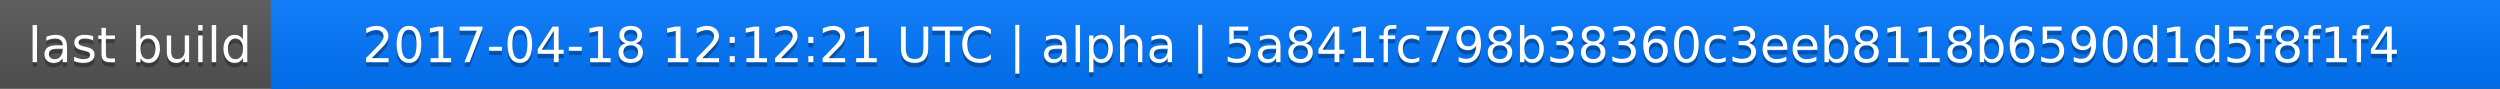
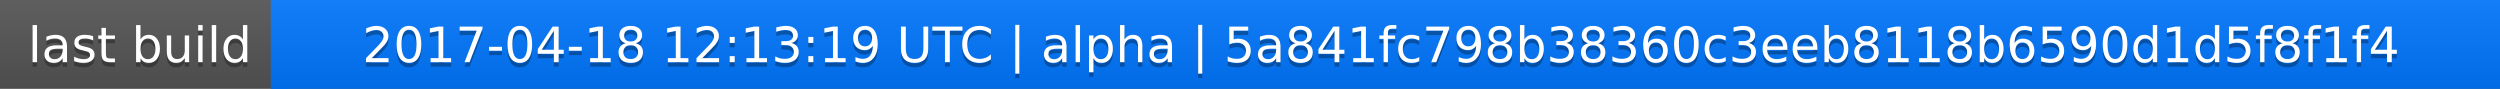
<svg xmlns="http://www.w3.org/2000/svg" width="563" height="20">
  <linearGradient id="a" x2="0" y2="100%">
    <stop offset="0" stop-color="#bbb" stop-opacity=".1" />
    <stop offset="1" stop-opacity=".1" />
  </linearGradient>
  <rect rx="0" width="563" height="20" fill="#555" />
  <rect rx="0" x="61" width="502" height="20" fill="#07f" />
  <path fill="#07f" d="M61 0h4v20h-4z" />
  <rect rx="0" width="563" height="20" fill="url(#a)" />
  <g fill="#fff" text-anchor="middle" font-family="DejaVu Sans,Verdana,Geneva,sans-serif" font-size="11">
    <text x="31.5" y="15" fill="#010101" fill-opacity=".3">last build</text>
    <text x="31.5" y="14">last build</text>
-     <text x="311" y="15" fill="#010101" fill-opacity=".3">2017-04-18 12:12:21 UTC | alpha | 5a841fc798b38360c3eeb8118b6590d1d5f8f1f4</text>
-     <text x="311" y="14">2017-04-18 12:12:21 UTC | alpha | 5a841fc798b38360c3eeb8118b6590d1d5f8f1f4</text>
+     <text x="311" y="15" fill="#010101" fill-opacity=".3">2017-04-18 12:13:19 UTC | alpha | 5a841fc798b38360c3eeb8118b6590d1d5f8f1f4</text>
+     <text x="311" y="14">2017-04-18 12:13:19 UTC | alpha | 5a841fc798b38360c3eeb8118b6590d1d5f8f1f4</text>
  </g>
</svg>
